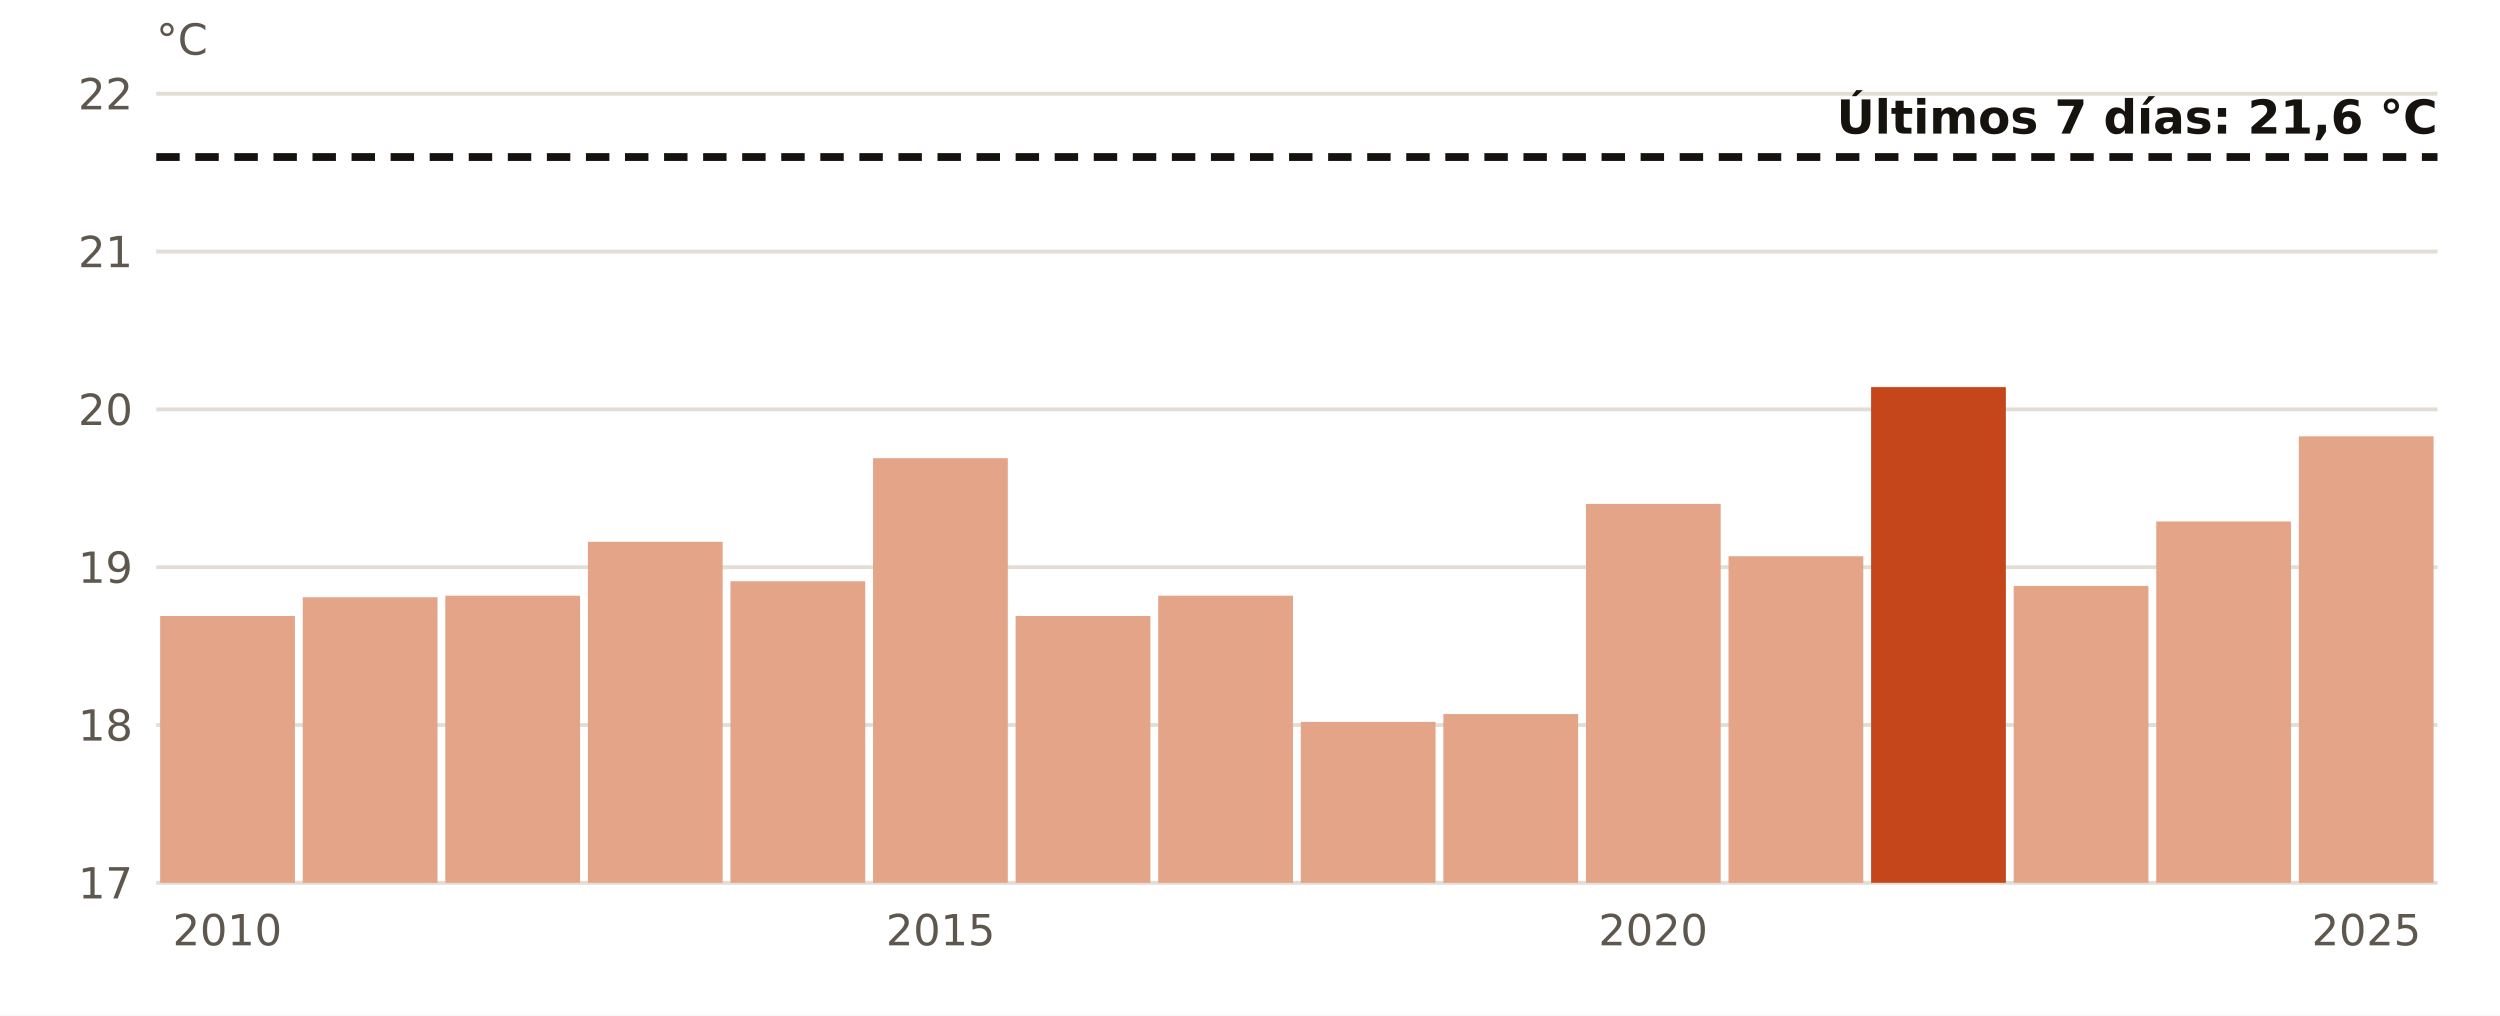
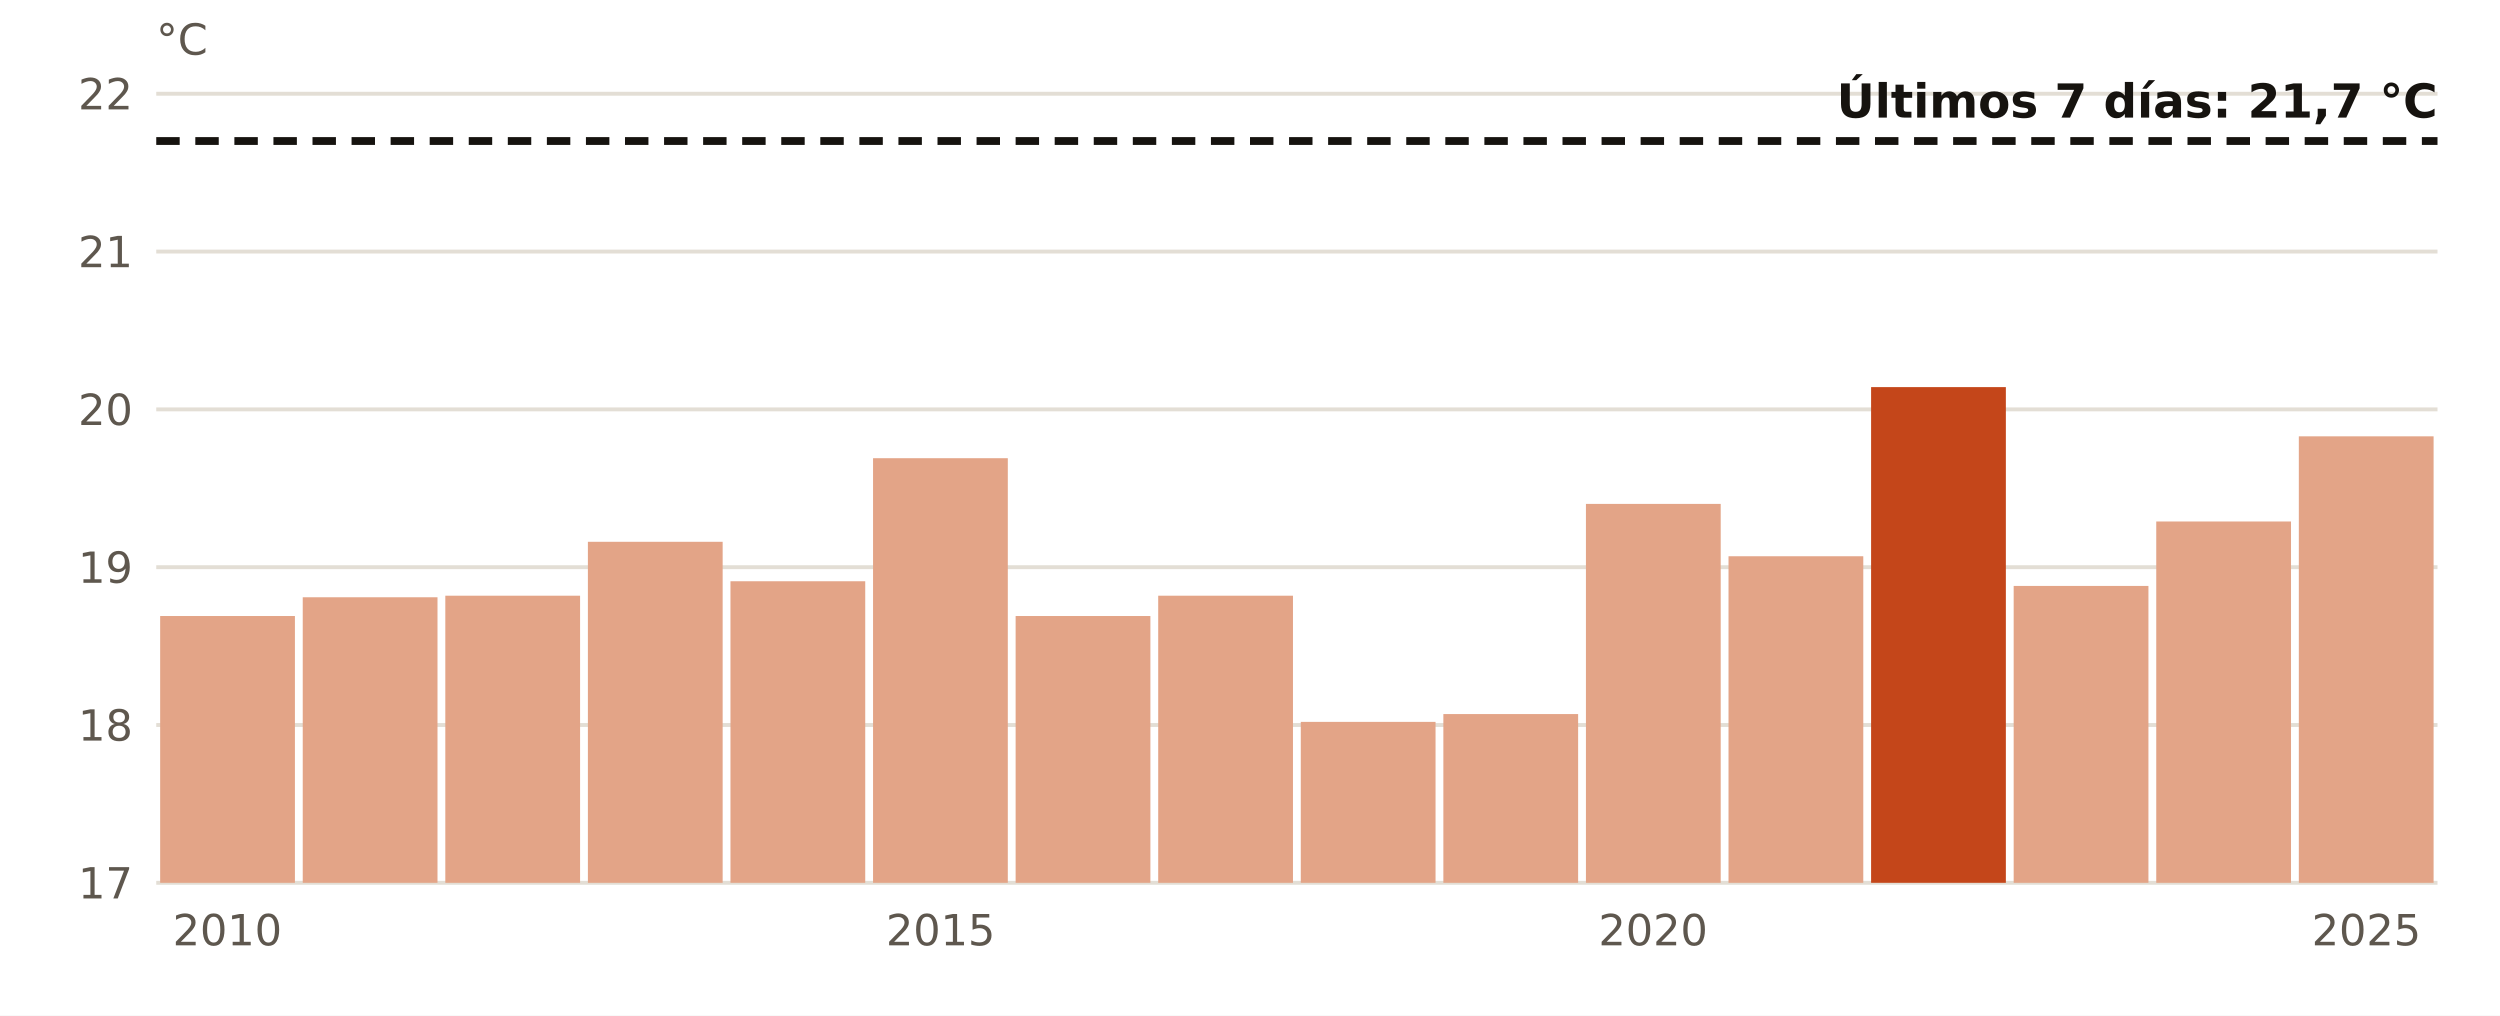
<svg xmlns="http://www.w3.org/2000/svg" viewBox="0 0 640 260" width="640" height="260" role="img" aria-label="El agua en Melilla en noviembre, año a año">
  <rect width="640" height="260" fill="#FFFFFF" />
  <line x1="40" x2="624" y1="226.0" y2="226.0" stroke="#E3DED5" stroke-width="1" />
  <text x="34.0" y="230.0" font-size="11" fill="#5E574E" text-anchor="end" font-weight="400" font-family="Public Sans, DejaVu Sans, Arial, sans-serif">17</text>
  <line x1="40" x2="624" y1="185.6" y2="185.6" stroke="#E3DED5" stroke-width="1" />
  <text x="34.0" y="189.6" font-size="11" fill="#5E574E" text-anchor="end" font-weight="400" font-family="Public Sans, DejaVu Sans, Arial, sans-serif">18</text>
  <line x1="40" x2="624" y1="145.2" y2="145.2" stroke="#E3DED5" stroke-width="1" />
  <text x="34.0" y="149.2" font-size="11" fill="#5E574E" text-anchor="end" font-weight="400" font-family="Public Sans, DejaVu Sans, Arial, sans-serif">19</text>
  <line x1="40" x2="624" y1="104.8" y2="104.8" stroke="#E3DED5" stroke-width="1" />
  <text x="34.0" y="108.8" font-size="11" fill="#5E574E" text-anchor="end" font-weight="400" font-family="Public Sans, DejaVu Sans, Arial, sans-serif">20</text>
  <line x1="40" x2="624" y1="64.4" y2="64.4" stroke="#E3DED5" stroke-width="1" />
  <text x="34.0" y="68.4" font-size="11" fill="#5E574E" text-anchor="end" font-weight="400" font-family="Public Sans, DejaVu Sans, Arial, sans-serif">21</text>
  <line x1="40" x2="624" y1="24.0" y2="24.0" stroke="#E3DED5" stroke-width="1" />
  <text x="34.0" y="28.0" font-size="11" fill="#5E574E" text-anchor="end" font-weight="400" font-family="Public Sans, DejaVu Sans, Arial, sans-serif">22</text>
  <rect x="41.0" y="157.7" width="34.5" height="68.3" fill="#E3A487" />
  <text x="58.2" y="242.0" font-size="11" fill="#5E574E" text-anchor="middle" font-weight="400" font-family="Public Sans, DejaVu Sans, Arial, sans-serif">2010</text>
  <rect x="77.5" y="152.9" width="34.5" height="73.1" fill="#E3A487" />
  <rect x="114.0" y="152.5" width="34.5" height="73.5" fill="#E3A487" />
  <rect x="150.5" y="138.7" width="34.5" height="87.3" fill="#E3A487" />
  <rect x="187.0" y="148.8" width="34.5" height="77.2" fill="#E3A487" />
  <rect x="223.5" y="117.3" width="34.5" height="108.7" fill="#E3A487" />
  <text x="240.8" y="242.0" font-size="11" fill="#5E574E" text-anchor="middle" font-weight="400" font-family="Public Sans, DejaVu Sans, Arial, sans-serif">2015</text>
  <rect x="260.0" y="157.7" width="34.5" height="68.3" fill="#E3A487" />
  <rect x="296.5" y="152.5" width="34.5" height="73.5" fill="#E3A487" />
  <rect x="333.0" y="184.8" width="34.5" height="41.2" fill="#E3A487" />
  <rect x="369.5" y="182.8" width="34.5" height="43.2" fill="#E3A487" />
  <rect x="406.0" y="129.0" width="34.5" height="97.0" fill="#E3A487" />
  <text x="423.2" y="242.0" font-size="11" fill="#5E574E" text-anchor="middle" font-weight="400" font-family="Public Sans, DejaVu Sans, Arial, sans-serif">2020</text>
  <rect x="442.5" y="142.4" width="34.5" height="83.6" fill="#E3A487" />
  <rect x="479.0" y="99.1" width="34.5" height="126.9" fill="#C4461A" />
  <rect x="515.5" y="150.0" width="34.5" height="76.0" fill="#E3A487" />
  <rect x="552.0" y="133.5" width="34.5" height="92.5" fill="#E3A487" />
  <rect x="588.5" y="111.7" width="34.5" height="114.3" fill="#E3A487" />
  <text x="605.8" y="242.0" font-size="11" fill="#5E574E" text-anchor="middle" font-weight="400" font-family="Public Sans, DejaVu Sans, Arial, sans-serif">2025</text>
-   <line x1="40" x2="624" y1="40.2" y2="40.2" stroke="#16130F" stroke-width="2" stroke-dasharray="6 4" />
-   <text x="624.0" y="34.2" font-size="12" fill="#16130F" text-anchor="end" font-weight="700" font-family="Public Sans, DejaVu Sans, Arial, sans-serif">Últimos 7 días: 21,6 °C</text>
+   <line x1="40" x2="624" y1="36.1" y2="36.1" stroke="#16130F" stroke-width="2" stroke-dasharray="6 4" />
+   <text x="624.0" y="30.1" font-size="12" fill="#16130F" text-anchor="end" font-weight="700" font-family="Public Sans, DejaVu Sans, Arial, sans-serif">Últimos 7 días: 21,7 °C</text>
  <text x="40.0" y="14.0" font-size="11" fill="#5E574E" text-anchor="start" font-weight="400" font-family="Public Sans, DejaVu Sans, Arial, sans-serif">°C</text>
</svg>
